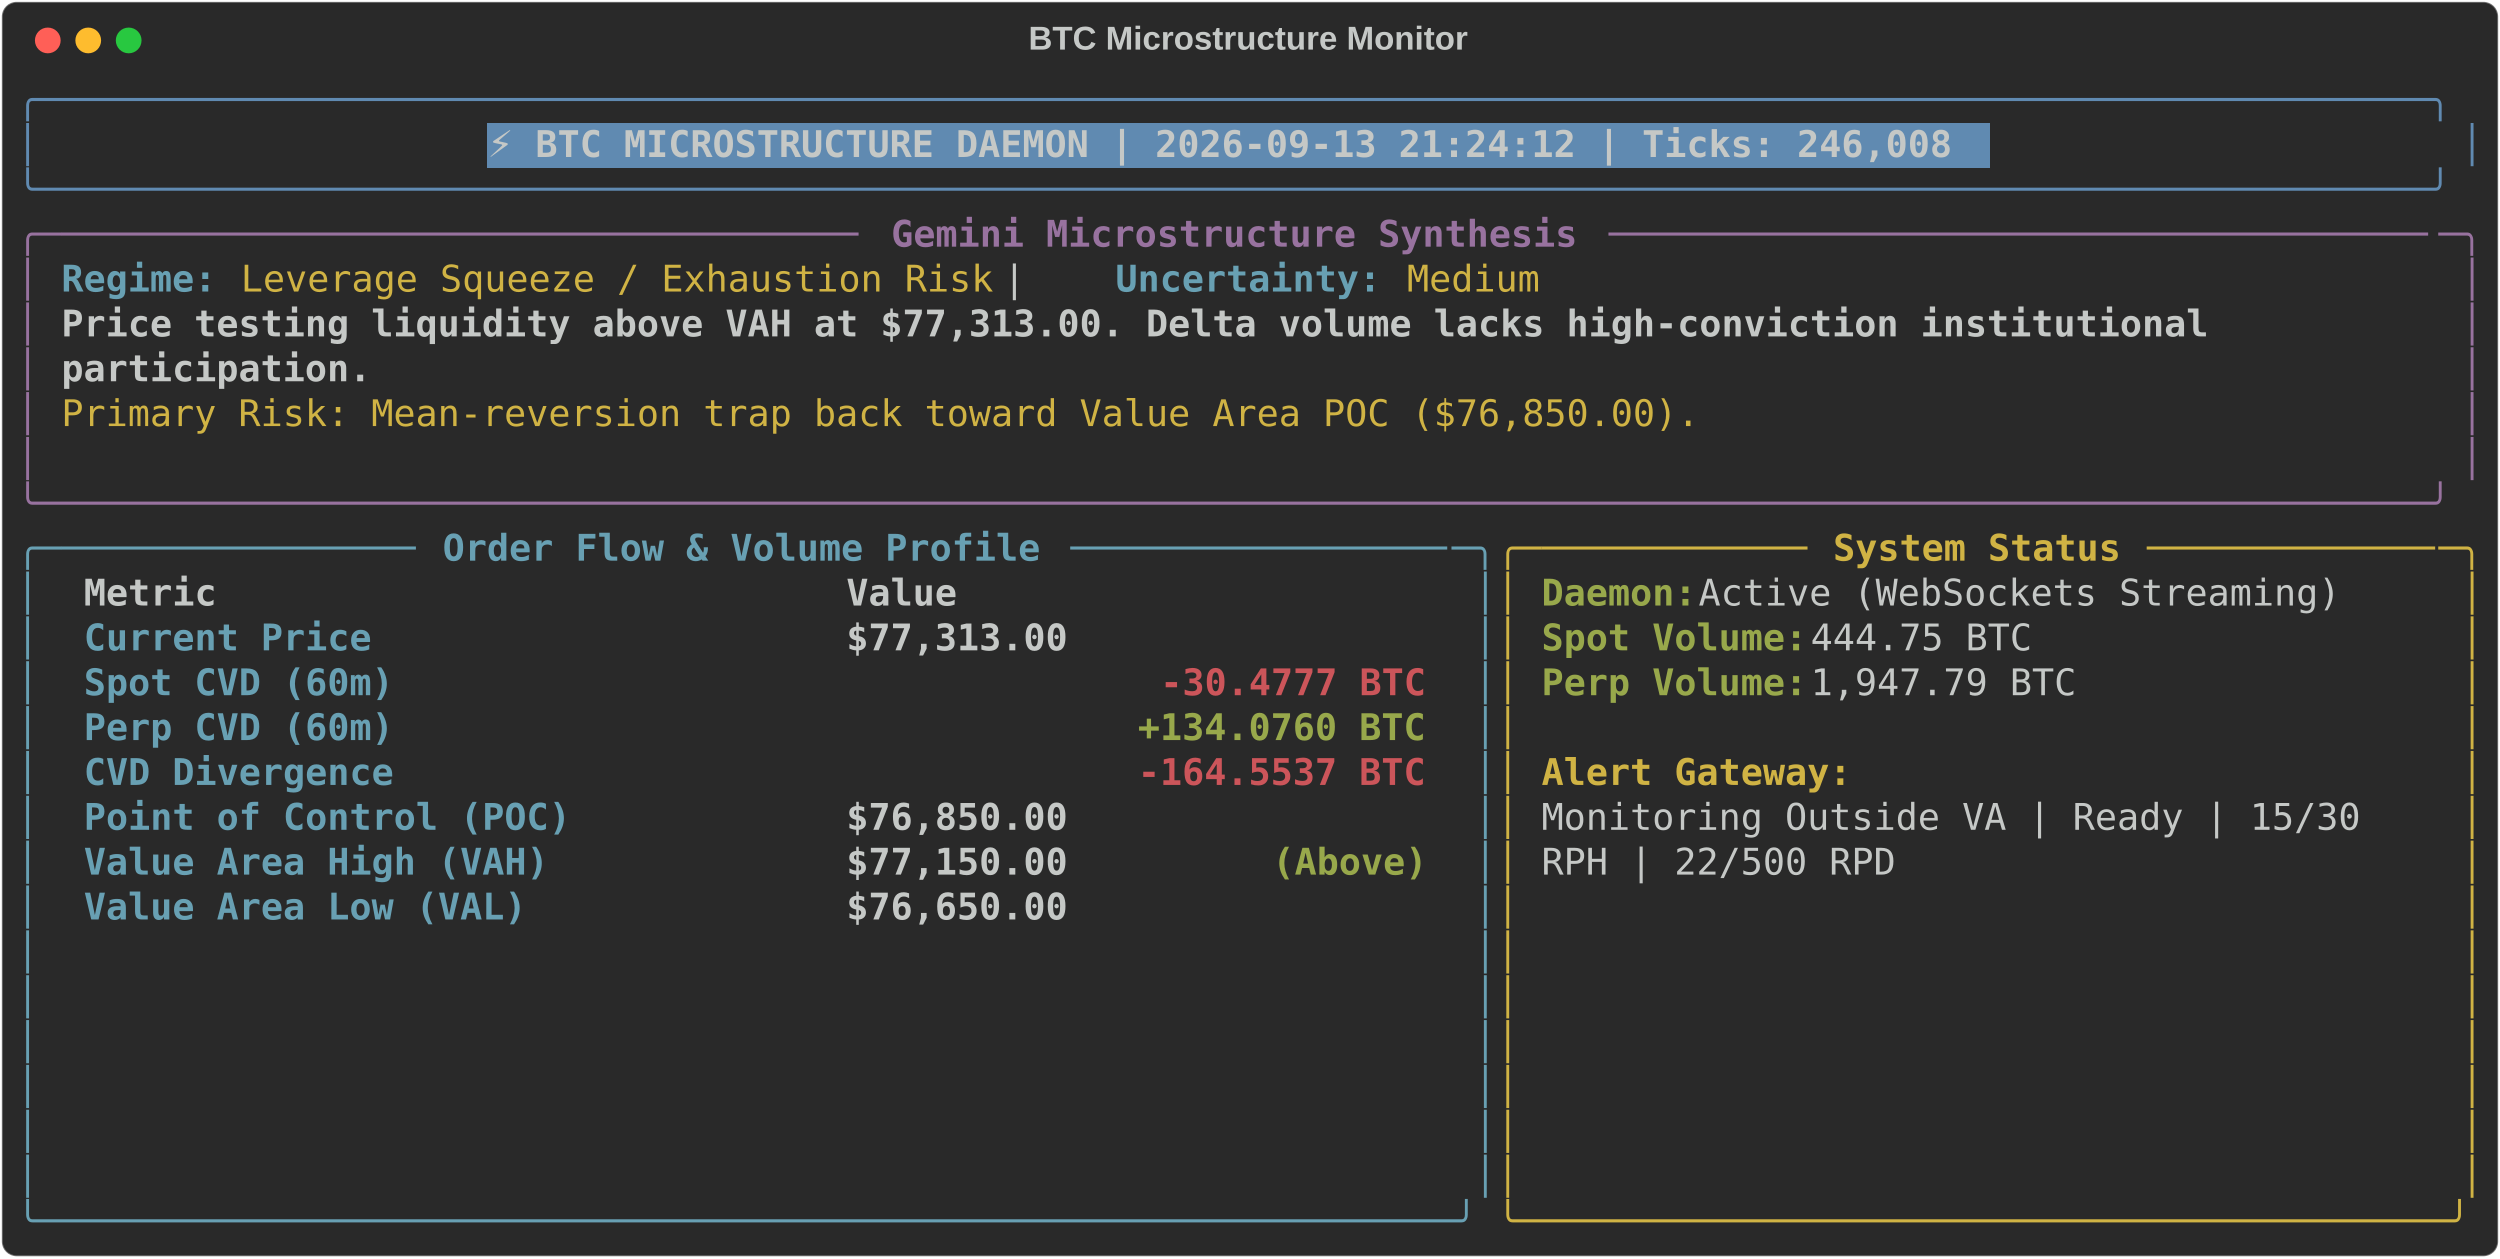
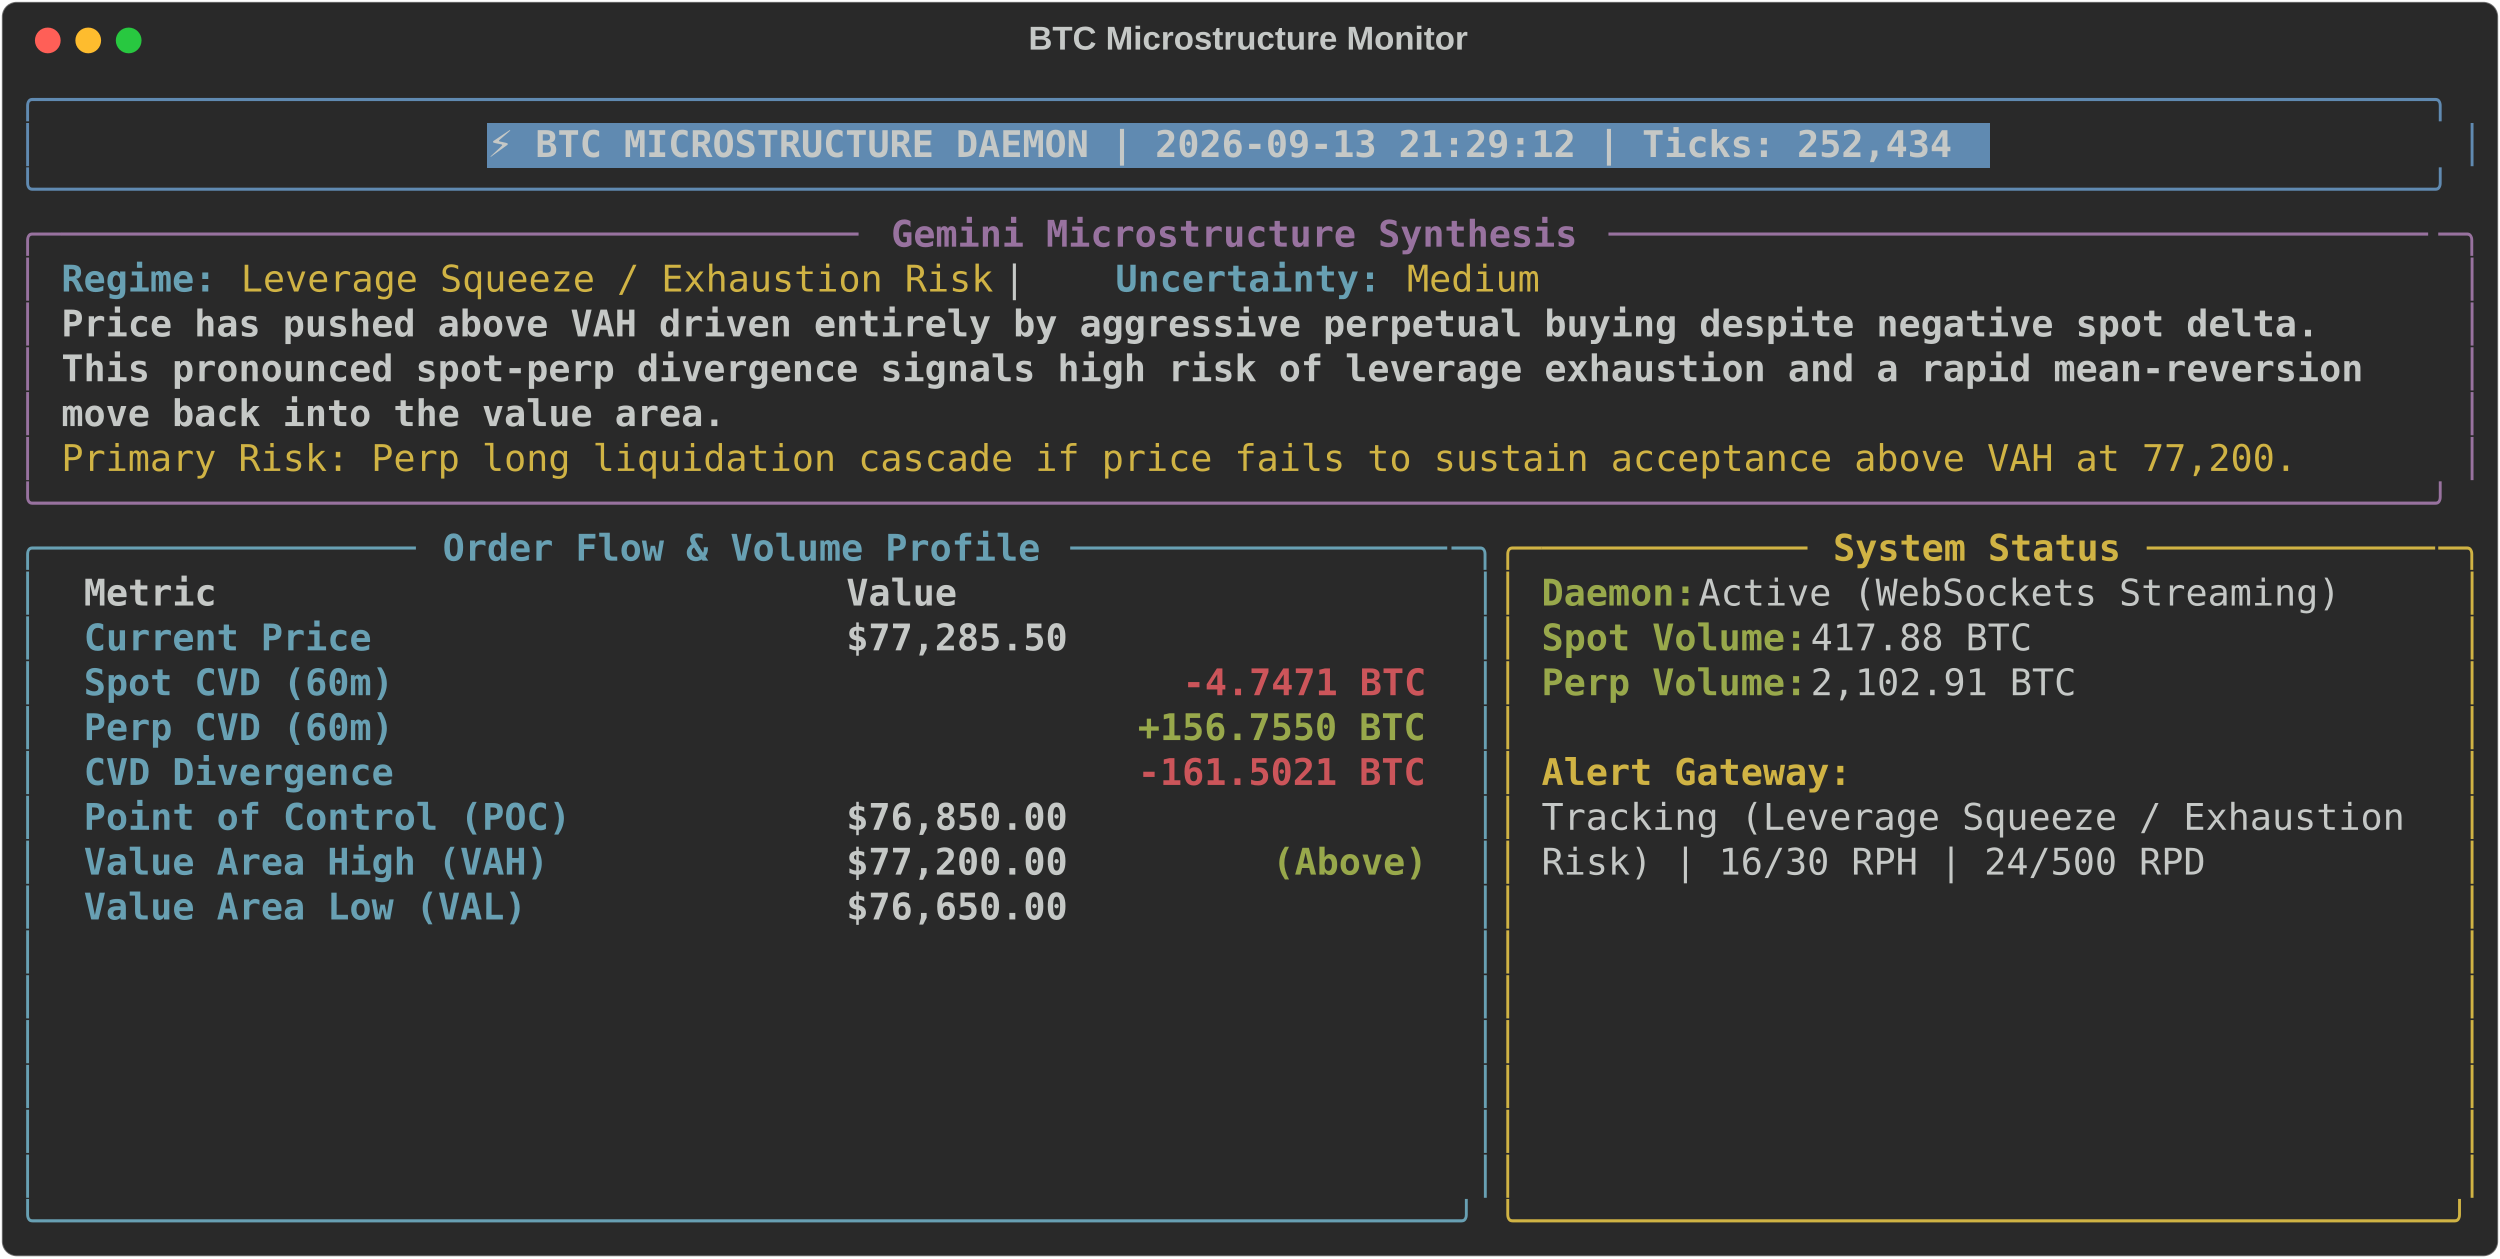
<svg xmlns="http://www.w3.org/2000/svg" class="rich-terminal" viewBox="0 0 1360 684.4">
  <style>

    @font-face {
        font-family: "Fira Code";
        src: local("FiraCode-Regular"),
                url("https://cdnjs.cloudflare.com/ajax/libs/firacode/6.2.0/woff2/FiraCode-Regular.woff2") format("woff2"),
                url("https://cdnjs.cloudflare.com/ajax/libs/firacode/6.2.0/woff/FiraCode-Regular.woff") format("woff");
        font-style: normal;
        font-weight: 400;
    }
    @font-face {
        font-family: "Fira Code";
        src: local("FiraCode-Bold"),
                url("https://cdnjs.cloudflare.com/ajax/libs/firacode/6.2.0/woff2/FiraCode-Bold.woff2") format("woff2"),
                url("https://cdnjs.cloudflare.com/ajax/libs/firacode/6.2.0/woff/FiraCode-Bold.woff") format("woff");
        font-style: bold;
        font-weight: 700;
    }

-     .terminal-3800341944-matrix {
+     .terminal-45538882-matrix {
        font-family: Fira Code, monospace;
        font-size: 20px;
        line-height: 24.4px;
        font-variant-east-asian: full-width;
    }

-     .terminal-3800341944-title {
+     .terminal-45538882-title {
        font-size: 18px;
        font-weight: bold;
        font-family: arial;
    }

-     .terminal-3800341944-r1 { fill: #608ab1 }
- .terminal-3800341944-r2 { fill: #c5c8c6 }
- .terminal-3800341944-r3 { fill: #c5c8c6;font-weight: bold }
- .terminal-3800341944-r4 { fill: #98729f }
- .terminal-3800341944-r5 { fill: #98729f;font-weight: bold }
- .terminal-3800341944-r6 { fill: #68a0b3;font-weight: bold }
- .terminal-3800341944-r7 { fill: #d0b344 }
- .terminal-3800341944-r8 { fill: #68a0b3 }
- .terminal-3800341944-r9 { fill: #d0b344;font-weight: bold }
- .terminal-3800341944-r10 { fill: #98a84b;font-weight: bold }
- .terminal-3800341944-r11 { fill: #cc555a;font-weight: bold }
+     .terminal-45538882-r1 { fill: #608ab1 }
+ .terminal-45538882-r2 { fill: #c5c8c6 }
+ .terminal-45538882-r3 { fill: #c5c8c6;font-weight: bold }
+ .terminal-45538882-r4 { fill: #98729f }
+ .terminal-45538882-r5 { fill: #98729f;font-weight: bold }
+ .terminal-45538882-r6 { fill: #68a0b3;font-weight: bold }
+ .terminal-45538882-r7 { fill: #d0b344 }
+ .terminal-45538882-r8 { fill: #68a0b3 }
+ .terminal-45538882-r9 { fill: #d0b344;font-weight: bold }
+ .terminal-45538882-r10 { fill: #98a84b;font-weight: bold }
+ .terminal-45538882-r11 { fill: #cc555a;font-weight: bold }
    </style>
  <defs>
-     <clipPath id="terminal-3800341944-clip-terminal">
+     <clipPath id="terminal-45538882-clip-terminal">
      <rect x="0" y="0" width="1341.0" height="633.4" />
    </clipPath>
-     <clipPath id="terminal-3800341944-line-0">
+     <clipPath id="terminal-45538882-line-0">
      <rect x="0" y="1.5" width="1342" height="24.65" />
    </clipPath>
-     <clipPath id="terminal-3800341944-line-1">
+     <clipPath id="terminal-45538882-line-1">
      <rect x="0" y="25.9" width="1342" height="24.65" />
    </clipPath>
-     <clipPath id="terminal-3800341944-line-2">
+     <clipPath id="terminal-45538882-line-2">
      <rect x="0" y="50.3" width="1342" height="24.65" />
    </clipPath>
-     <clipPath id="terminal-3800341944-line-3">
+     <clipPath id="terminal-45538882-line-3">
      <rect x="0" y="74.7" width="1342" height="24.65" />
    </clipPath>
-     <clipPath id="terminal-3800341944-line-4">
+     <clipPath id="terminal-45538882-line-4">
      <rect x="0" y="99.1" width="1342" height="24.65" />
    </clipPath>
-     <clipPath id="terminal-3800341944-line-5">
+     <clipPath id="terminal-45538882-line-5">
      <rect x="0" y="123.5" width="1342" height="24.65" />
    </clipPath>
-     <clipPath id="terminal-3800341944-line-6">
+     <clipPath id="terminal-45538882-line-6">
      <rect x="0" y="147.9" width="1342" height="24.65" />
    </clipPath>
-     <clipPath id="terminal-3800341944-line-7">
+     <clipPath id="terminal-45538882-line-7">
      <rect x="0" y="172.3" width="1342" height="24.65" />
    </clipPath>
-     <clipPath id="terminal-3800341944-line-8">
+     <clipPath id="terminal-45538882-line-8">
      <rect x="0" y="196.7" width="1342" height="24.65" />
    </clipPath>
-     <clipPath id="terminal-3800341944-line-9">
+     <clipPath id="terminal-45538882-line-9">
      <rect x="0" y="221.1" width="1342" height="24.65" />
    </clipPath>
-     <clipPath id="terminal-3800341944-line-10">
+     <clipPath id="terminal-45538882-line-10">
      <rect x="0" y="245.5" width="1342" height="24.65" />
    </clipPath>
-     <clipPath id="terminal-3800341944-line-11">
+     <clipPath id="terminal-45538882-line-11">
      <rect x="0" y="269.9" width="1342" height="24.65" />
    </clipPath>
-     <clipPath id="terminal-3800341944-line-12">
+     <clipPath id="terminal-45538882-line-12">
      <rect x="0" y="294.3" width="1342" height="24.65" />
    </clipPath>
-     <clipPath id="terminal-3800341944-line-13">
+     <clipPath id="terminal-45538882-line-13">
      <rect x="0" y="318.7" width="1342" height="24.65" />
    </clipPath>
-     <clipPath id="terminal-3800341944-line-14">
+     <clipPath id="terminal-45538882-line-14">
      <rect x="0" y="343.1" width="1342" height="24.65" />
    </clipPath>
-     <clipPath id="terminal-3800341944-line-15">
+     <clipPath id="terminal-45538882-line-15">
      <rect x="0" y="367.5" width="1342" height="24.65" />
    </clipPath>
-     <clipPath id="terminal-3800341944-line-16">
+     <clipPath id="terminal-45538882-line-16">
      <rect x="0" y="391.9" width="1342" height="24.65" />
    </clipPath>
-     <clipPath id="terminal-3800341944-line-17">
+     <clipPath id="terminal-45538882-line-17">
      <rect x="0" y="416.3" width="1342" height="24.65" />
    </clipPath>
-     <clipPath id="terminal-3800341944-line-18">
+     <clipPath id="terminal-45538882-line-18">
      <rect x="0" y="440.7" width="1342" height="24.65" />
    </clipPath>
-     <clipPath id="terminal-3800341944-line-19">
+     <clipPath id="terminal-45538882-line-19">
      <rect x="0" y="465.1" width="1342" height="24.65" />
    </clipPath>
-     <clipPath id="terminal-3800341944-line-20">
+     <clipPath id="terminal-45538882-line-20">
      <rect x="0" y="489.5" width="1342" height="24.65" />
    </clipPath>
-     <clipPath id="terminal-3800341944-line-21">
+     <clipPath id="terminal-45538882-line-21">
      <rect x="0" y="513.9" width="1342" height="24.65" />
    </clipPath>
-     <clipPath id="terminal-3800341944-line-22">
+     <clipPath id="terminal-45538882-line-22">
      <rect x="0" y="538.3" width="1342" height="24.65" />
    </clipPath>
-     <clipPath id="terminal-3800341944-line-23">
+     <clipPath id="terminal-45538882-line-23">
      <rect x="0" y="562.7" width="1342" height="24.65" />
    </clipPath>
-     <clipPath id="terminal-3800341944-line-24">
+     <clipPath id="terminal-45538882-line-24">
      <rect x="0" y="587.1" width="1342" height="24.65" />
    </clipPath>
  </defs>
  <rect fill="#292929" stroke="rgba(255,255,255,0.35)" stroke-width="1" x="1" y="1" width="1358" height="682.4" rx="8" />
-   <text class="terminal-3800341944-title" fill="#c5c8c6" text-anchor="middle" x="679" y="27">BTC Microstructure Monitor</text>
+   <text class="terminal-45538882-title" fill="#c5c8c6" text-anchor="middle" x="679" y="27">BTC Microstructure Monitor</text>
  <g transform="translate(26,22)">
    <circle cx="0" cy="0" r="7" fill="#ff5f57" />
    <circle cx="22" cy="0" r="7" fill="#febc2e" />
    <circle cx="44" cy="0" r="7" fill="#28c840" />
  </g>
-   <g transform="translate(9, 41)" clip-path="url(#terminal-3800341944-clip-terminal)">
+   <g transform="translate(9, 41)" clip-path="url(#terminal-45538882-clip-terminal)">
    <rect fill="#608ab1" x="256.2" y="25.9" width="817.4" height="24.65" shape-rendering="crispEdges" />
-     <g class="terminal-3800341944-matrix">
-       <text class="terminal-3800341944-r1" x="0" y="20" textLength="1342" clip-path="url(#terminal-3800341944-line-0)">╭────────────────────────────────────────────────────────────────────────────────────────────────────────────╮</text>
-       <text class="terminal-3800341944-r2" x="1342" y="20" textLength="12.2" clip-path="url(#terminal-3800341944-line-0)">
- </text>
-       <text class="terminal-3800341944-r1" x="0" y="44.4" textLength="12.2" clip-path="url(#terminal-3800341944-line-1)">│</text>
-       <text class="terminal-3800341944-r3" x="256.2" y="44.4" textLength="805.2" clip-path="url(#terminal-3800341944-line-1)">⚡ BTC MICROSTRUCTURE DAEMON | 2026-09-13 21:24:12 | Ticks: 246,008</text>
-       <text class="terminal-3800341944-r1" x="1329.8" y="44.4" textLength="12.2" clip-path="url(#terminal-3800341944-line-1)">│</text>
-       <text class="terminal-3800341944-r2" x="1342" y="44.4" textLength="12.2" clip-path="url(#terminal-3800341944-line-1)">
- </text>
-       <text class="terminal-3800341944-r1" x="0" y="68.8" textLength="1342" clip-path="url(#terminal-3800341944-line-2)">╰────────────────────────────────────────────────────────────────────────────────────────────────────────────╯</text>
-       <text class="terminal-3800341944-r2" x="1342" y="68.8" textLength="12.2" clip-path="url(#terminal-3800341944-line-2)">
- </text>
-       <text class="terminal-3800341944-r4" x="0" y="93.2" textLength="24.4" clip-path="url(#terminal-3800341944-line-3)">╭─</text>
-       <text class="terminal-3800341944-r4" x="24.4" y="93.2" textLength="439.2" clip-path="url(#terminal-3800341944-line-3)">────────────────────────────────────</text>
-       <text class="terminal-3800341944-r5" x="475.8" y="93.2" textLength="378.2" clip-path="url(#terminal-3800341944-line-3)">Gemini Microstructure Synthesis</text>
-       <text class="terminal-3800341944-r4" x="866.2" y="93.2" textLength="451.4" clip-path="url(#terminal-3800341944-line-3)">─────────────────────────────────────</text>
-       <text class="terminal-3800341944-r4" x="1317.6" y="93.2" textLength="24.4" clip-path="url(#terminal-3800341944-line-3)">─╮</text>
-       <text class="terminal-3800341944-r2" x="1342" y="93.2" textLength="12.2" clip-path="url(#terminal-3800341944-line-3)">
- </text>
-       <text class="terminal-3800341944-r4" x="0" y="117.6" textLength="12.2" clip-path="url(#terminal-3800341944-line-4)">│</text>
-       <text class="terminal-3800341944-r6" x="24.4" y="117.6" textLength="85.4" clip-path="url(#terminal-3800341944-line-4)">Regime:</text>
-       <text class="terminal-3800341944-r7" x="122" y="117.6" textLength="414.8" clip-path="url(#terminal-3800341944-line-4)">Leverage Squeeze / Exhaustion Risk</text>
-       <text class="terminal-3800341944-r2" x="536.8" y="117.6" textLength="61" clip-path="url(#terminal-3800341944-line-4)">  |  </text>
-       <text class="terminal-3800341944-r6" x="597.8" y="117.6" textLength="146.4" clip-path="url(#terminal-3800341944-line-4)">Uncertainty:</text>
-       <text class="terminal-3800341944-r7" x="756.4" y="117.6" textLength="73.2" clip-path="url(#terminal-3800341944-line-4)">Medium</text>
-       <text class="terminal-3800341944-r4" x="1329.8" y="117.6" textLength="12.2" clip-path="url(#terminal-3800341944-line-4)">│</text>
-       <text class="terminal-3800341944-r2" x="1342" y="117.6" textLength="12.2" clip-path="url(#terminal-3800341944-line-4)">
- </text>
-       <text class="terminal-3800341944-r4" x="0" y="142" textLength="12.2" clip-path="url(#terminal-3800341944-line-5)">│</text>
-       <text class="terminal-3800341944-r3" x="24.4" y="142" textLength="1195.6" clip-path="url(#terminal-3800341944-line-5)">Price testing liquidity above VAH at $77,313.00. Delta volume lacks high-conviction institutional </text>
-       <text class="terminal-3800341944-r4" x="1329.8" y="142" textLength="12.2" clip-path="url(#terminal-3800341944-line-5)">│</text>
-       <text class="terminal-3800341944-r2" x="1342" y="142" textLength="12.2" clip-path="url(#terminal-3800341944-line-5)">
- </text>
-       <text class="terminal-3800341944-r4" x="0" y="166.4" textLength="12.2" clip-path="url(#terminal-3800341944-line-6)">│</text>
-       <text class="terminal-3800341944-r3" x="24.4" y="166.4" textLength="170.8" clip-path="url(#terminal-3800341944-line-6)">participation.</text>
-       <text class="terminal-3800341944-r4" x="1329.8" y="166.4" textLength="12.2" clip-path="url(#terminal-3800341944-line-6)">│</text>
-       <text class="terminal-3800341944-r2" x="1342" y="166.4" textLength="12.2" clip-path="url(#terminal-3800341944-line-6)">
- </text>
-       <text class="terminal-3800341944-r4" x="0" y="190.8" textLength="12.2" clip-path="url(#terminal-3800341944-line-7)">│</text>
-       <text class="terminal-3800341944-r7" x="24.4" y="190.8" textLength="902.8" clip-path="url(#terminal-3800341944-line-7)">Primary Risk: Mean-reversion trap back toward Value Area POC ($76,850.00).</text>
-       <text class="terminal-3800341944-r4" x="1329.8" y="190.8" textLength="12.2" clip-path="url(#terminal-3800341944-line-7)">│</text>
-       <text class="terminal-3800341944-r2" x="1342" y="190.8" textLength="12.2" clip-path="url(#terminal-3800341944-line-7)">
- </text>
-       <text class="terminal-3800341944-r4" x="0" y="215.2" textLength="12.2" clip-path="url(#terminal-3800341944-line-8)">│</text>
-       <text class="terminal-3800341944-r4" x="1329.8" y="215.2" textLength="12.2" clip-path="url(#terminal-3800341944-line-8)">│</text>
-       <text class="terminal-3800341944-r2" x="1342" y="215.2" textLength="12.2" clip-path="url(#terminal-3800341944-line-8)">
- </text>
-       <text class="terminal-3800341944-r4" x="0" y="239.6" textLength="1342" clip-path="url(#terminal-3800341944-line-9)">╰────────────────────────────────────────────────────────────────────────────────────────────────────────────╯</text>
-       <text class="terminal-3800341944-r2" x="1342" y="239.6" textLength="12.2" clip-path="url(#terminal-3800341944-line-9)">
- </text>
-       <text class="terminal-3800341944-r8" x="0" y="264" textLength="24.4" clip-path="url(#terminal-3800341944-line-10)">╭─</text>
-       <text class="terminal-3800341944-r8" x="24.4" y="264" textLength="195.2" clip-path="url(#terminal-3800341944-line-10)">────────────────</text>
-       <text class="terminal-3800341944-r6" x="231.8" y="264" textLength="329.4" clip-path="url(#terminal-3800341944-line-10)">Order Flow &amp; Volume Profile</text>
-       <text class="terminal-3800341944-r8" x="573.4" y="264" textLength="207.4" clip-path="url(#terminal-3800341944-line-10)">─────────────────</text>
-       <text class="terminal-3800341944-r8" x="780.8" y="264" textLength="24.4" clip-path="url(#terminal-3800341944-line-10)">─╮</text>
-       <text class="terminal-3800341944-r7" x="805.2" y="264" textLength="24.4" clip-path="url(#terminal-3800341944-line-10)">╭─</text>
-       <text class="terminal-3800341944-r7" x="829.6" y="264" textLength="146.4" clip-path="url(#terminal-3800341944-line-10)">────────────</text>
-       <text class="terminal-3800341944-r9" x="988.2" y="264" textLength="158.6" clip-path="url(#terminal-3800341944-line-10)">System Status</text>
-       <text class="terminal-3800341944-r7" x="1159" y="264" textLength="158.6" clip-path="url(#terminal-3800341944-line-10)">─────────────</text>
-       <text class="terminal-3800341944-r7" x="1317.6" y="264" textLength="24.4" clip-path="url(#terminal-3800341944-line-10)">─╮</text>
-       <text class="terminal-3800341944-r2" x="1342" y="264" textLength="12.2" clip-path="url(#terminal-3800341944-line-10)">
- </text>
-       <text class="terminal-3800341944-r8" x="0" y="288.4" textLength="12.2" clip-path="url(#terminal-3800341944-line-11)">│</text>
-       <text class="terminal-3800341944-r3" x="36.6" y="288.4" textLength="390.4" clip-path="url(#terminal-3800341944-line-11)">Metric                          </text>
-       <text class="terminal-3800341944-r3" x="451.4" y="288.4" textLength="317.2" clip-path="url(#terminal-3800341944-line-11)">                     Value</text>
-       <text class="terminal-3800341944-r8" x="793" y="288.4" textLength="12.2" clip-path="url(#terminal-3800341944-line-11)">│</text>
-       <text class="terminal-3800341944-r7" x="805.2" y="288.4" textLength="12.2" clip-path="url(#terminal-3800341944-line-11)">│</text>
-       <text class="terminal-3800341944-r10" x="829.6" y="288.4" textLength="85.4" clip-path="url(#terminal-3800341944-line-11)">Daemon:</text>
-       <text class="terminal-3800341944-r2" x="915" y="288.4" textLength="366" clip-path="url(#terminal-3800341944-line-11)"> Active (WebSockets Streaming)</text>
-       <text class="terminal-3800341944-r7" x="1329.8" y="288.4" textLength="12.2" clip-path="url(#terminal-3800341944-line-11)">│</text>
-       <text class="terminal-3800341944-r2" x="1342" y="288.4" textLength="12.2" clip-path="url(#terminal-3800341944-line-11)">
- </text>
-       <text class="terminal-3800341944-r8" x="0" y="312.8" textLength="12.2" clip-path="url(#terminal-3800341944-line-12)">│</text>
-       <text class="terminal-3800341944-r6" x="36.6" y="312.8" textLength="390.4" clip-path="url(#terminal-3800341944-line-12)">Current Price                   </text>
-       <text class="terminal-3800341944-r3" x="451.4" y="312.8" textLength="317.2" clip-path="url(#terminal-3800341944-line-12)">                $77,313.00</text>
-       <text class="terminal-3800341944-r8" x="793" y="312.8" textLength="12.2" clip-path="url(#terminal-3800341944-line-12)">│</text>
-       <text class="terminal-3800341944-r7" x="805.2" y="312.8" textLength="12.2" clip-path="url(#terminal-3800341944-line-12)">│</text>
-       <text class="terminal-3800341944-r10" x="829.6" y="312.8" textLength="146.4" clip-path="url(#terminal-3800341944-line-12)">Spot Volume:</text>
-       <text class="terminal-3800341944-r2" x="976" y="312.8" textLength="134.2" clip-path="url(#terminal-3800341944-line-12)"> 444.75 BTC</text>
-       <text class="terminal-3800341944-r7" x="1329.8" y="312.8" textLength="12.2" clip-path="url(#terminal-3800341944-line-12)">│</text>
-       <text class="terminal-3800341944-r2" x="1342" y="312.8" textLength="12.2" clip-path="url(#terminal-3800341944-line-12)">
- </text>
-       <text class="terminal-3800341944-r8" x="0" y="337.2" textLength="12.2" clip-path="url(#terminal-3800341944-line-13)">│</text>
-       <text class="terminal-3800341944-r6" x="36.6" y="337.2" textLength="390.4" clip-path="url(#terminal-3800341944-line-13)">Spot CVD (60m)                  </text>
-       <text class="terminal-3800341944-r11" x="622.2" y="337.2" textLength="146.4" clip-path="url(#terminal-3800341944-line-13)">-30.4777 BTC</text>
-       <text class="terminal-3800341944-r8" x="793" y="337.2" textLength="12.2" clip-path="url(#terminal-3800341944-line-13)">│</text>
-       <text class="terminal-3800341944-r7" x="805.2" y="337.2" textLength="12.2" clip-path="url(#terminal-3800341944-line-13)">│</text>
-       <text class="terminal-3800341944-r10" x="829.6" y="337.2" textLength="146.4" clip-path="url(#terminal-3800341944-line-13)">Perp Volume:</text>
-       <text class="terminal-3800341944-r2" x="976" y="337.2" textLength="158.6" clip-path="url(#terminal-3800341944-line-13)"> 1,947.79 BTC</text>
-       <text class="terminal-3800341944-r7" x="1329.8" y="337.2" textLength="12.2" clip-path="url(#terminal-3800341944-line-13)">│</text>
-       <text class="terminal-3800341944-r2" x="1342" y="337.2" textLength="12.2" clip-path="url(#terminal-3800341944-line-13)">
- </text>
-       <text class="terminal-3800341944-r8" x="0" y="361.6" textLength="12.2" clip-path="url(#terminal-3800341944-line-14)">│</text>
-       <text class="terminal-3800341944-r6" x="36.6" y="361.6" textLength="390.4" clip-path="url(#terminal-3800341944-line-14)">Perp CVD (60m)                  </text>
-       <text class="terminal-3800341944-r10" x="610" y="361.6" textLength="158.6" clip-path="url(#terminal-3800341944-line-14)">+134.0760 BTC</text>
-       <text class="terminal-3800341944-r8" x="793" y="361.6" textLength="12.2" clip-path="url(#terminal-3800341944-line-14)">│</text>
-       <text class="terminal-3800341944-r7" x="805.2" y="361.6" textLength="12.2" clip-path="url(#terminal-3800341944-line-14)">│</text>
-       <text class="terminal-3800341944-r7" x="1329.8" y="361.6" textLength="12.2" clip-path="url(#terminal-3800341944-line-14)">│</text>
-       <text class="terminal-3800341944-r2" x="1342" y="361.6" textLength="12.2" clip-path="url(#terminal-3800341944-line-14)">
- </text>
-       <text class="terminal-3800341944-r8" x="0" y="386" textLength="12.2" clip-path="url(#terminal-3800341944-line-15)">│</text>
-       <text class="terminal-3800341944-r6" x="36.6" y="386" textLength="390.4" clip-path="url(#terminal-3800341944-line-15)">CVD Divergence                  </text>
-       <text class="terminal-3800341944-r11" x="610" y="386" textLength="158.6" clip-path="url(#terminal-3800341944-line-15)">-164.5537 BTC</text>
-       <text class="terminal-3800341944-r8" x="793" y="386" textLength="12.2" clip-path="url(#terminal-3800341944-line-15)">│</text>
-       <text class="terminal-3800341944-r7" x="805.2" y="386" textLength="12.2" clip-path="url(#terminal-3800341944-line-15)">│</text>
-       <text class="terminal-3800341944-r9" x="829.6" y="386" textLength="170.8" clip-path="url(#terminal-3800341944-line-15)">Alert Gateway:</text>
-       <text class="terminal-3800341944-r7" x="1329.8" y="386" textLength="12.2" clip-path="url(#terminal-3800341944-line-15)">│</text>
-       <text class="terminal-3800341944-r2" x="1342" y="386" textLength="12.2" clip-path="url(#terminal-3800341944-line-15)">
- </text>
-       <text class="terminal-3800341944-r8" x="0" y="410.4" textLength="12.2" clip-path="url(#terminal-3800341944-line-16)">│</text>
-       <text class="terminal-3800341944-r6" x="36.6" y="410.4" textLength="390.4" clip-path="url(#terminal-3800341944-line-16)">Point of Control (POC)          </text>
-       <text class="terminal-3800341944-r3" x="451.4" y="410.4" textLength="317.2" clip-path="url(#terminal-3800341944-line-16)">                $76,850.00</text>
-       <text class="terminal-3800341944-r8" x="793" y="410.4" textLength="12.2" clip-path="url(#terminal-3800341944-line-16)">│</text>
-       <text class="terminal-3800341944-r7" x="805.2" y="410.4" textLength="12.2" clip-path="url(#terminal-3800341944-line-16)">│</text>
-       <text class="terminal-3800341944-r2" x="829.6" y="410.4" textLength="463.6" clip-path="url(#terminal-3800341944-line-16)">Monitoring Outside VA | Ready | 15/30 </text>
-       <text class="terminal-3800341944-r7" x="1329.8" y="410.4" textLength="12.2" clip-path="url(#terminal-3800341944-line-16)">│</text>
-       <text class="terminal-3800341944-r2" x="1342" y="410.4" textLength="12.2" clip-path="url(#terminal-3800341944-line-16)">
- </text>
-       <text class="terminal-3800341944-r8" x="0" y="434.8" textLength="12.2" clip-path="url(#terminal-3800341944-line-17)">│</text>
-       <text class="terminal-3800341944-r6" x="36.6" y="434.8" textLength="390.4" clip-path="url(#terminal-3800341944-line-17)">Value Area High (VAH)           </text>
-       <text class="terminal-3800341944-r3" x="451.4" y="434.8" textLength="231.8" clip-path="url(#terminal-3800341944-line-17)">        $77,150.00 </text>
-       <text class="terminal-3800341944-r10" x="683.2" y="434.8" textLength="85.4" clip-path="url(#terminal-3800341944-line-17)">(Above)</text>
-       <text class="terminal-3800341944-r8" x="793" y="434.8" textLength="12.2" clip-path="url(#terminal-3800341944-line-17)">│</text>
-       <text class="terminal-3800341944-r7" x="805.2" y="434.8" textLength="12.2" clip-path="url(#terminal-3800341944-line-17)">│</text>
-       <text class="terminal-3800341944-r2" x="829.6" y="434.8" textLength="195.2" clip-path="url(#terminal-3800341944-line-17)">RPH | 22/500 RPD</text>
-       <text class="terminal-3800341944-r7" x="1329.8" y="434.8" textLength="12.2" clip-path="url(#terminal-3800341944-line-17)">│</text>
-       <text class="terminal-3800341944-r2" x="1342" y="434.8" textLength="12.2" clip-path="url(#terminal-3800341944-line-17)">
- </text>
-       <text class="terminal-3800341944-r8" x="0" y="459.2" textLength="12.2" clip-path="url(#terminal-3800341944-line-18)">│</text>
-       <text class="terminal-3800341944-r6" x="36.6" y="459.2" textLength="390.4" clip-path="url(#terminal-3800341944-line-18)">Value Area Low (VAL)            </text>
-       <text class="terminal-3800341944-r3" x="451.4" y="459.2" textLength="317.2" clip-path="url(#terminal-3800341944-line-18)">                $76,650.00</text>
-       <text class="terminal-3800341944-r8" x="793" y="459.2" textLength="12.2" clip-path="url(#terminal-3800341944-line-18)">│</text>
-       <text class="terminal-3800341944-r7" x="805.2" y="459.2" textLength="12.2" clip-path="url(#terminal-3800341944-line-18)">│</text>
-       <text class="terminal-3800341944-r7" x="1329.8" y="459.2" textLength="12.2" clip-path="url(#terminal-3800341944-line-18)">│</text>
-       <text class="terminal-3800341944-r2" x="1342" y="459.2" textLength="12.2" clip-path="url(#terminal-3800341944-line-18)">
- </text>
-       <text class="terminal-3800341944-r8" x="0" y="483.6" textLength="12.2" clip-path="url(#terminal-3800341944-line-19)">│</text>
-       <text class="terminal-3800341944-r8" x="793" y="483.6" textLength="12.2" clip-path="url(#terminal-3800341944-line-19)">│</text>
-       <text class="terminal-3800341944-r7" x="805.2" y="483.6" textLength="12.2" clip-path="url(#terminal-3800341944-line-19)">│</text>
-       <text class="terminal-3800341944-r7" x="1329.8" y="483.6" textLength="12.2" clip-path="url(#terminal-3800341944-line-19)">│</text>
-       <text class="terminal-3800341944-r2" x="1342" y="483.6" textLength="12.2" clip-path="url(#terminal-3800341944-line-19)">
- </text>
-       <text class="terminal-3800341944-r8" x="0" y="508" textLength="12.2" clip-path="url(#terminal-3800341944-line-20)">│</text>
-       <text class="terminal-3800341944-r8" x="793" y="508" textLength="12.2" clip-path="url(#terminal-3800341944-line-20)">│</text>
-       <text class="terminal-3800341944-r7" x="805.2" y="508" textLength="12.2" clip-path="url(#terminal-3800341944-line-20)">│</text>
-       <text class="terminal-3800341944-r7" x="1329.8" y="508" textLength="12.2" clip-path="url(#terminal-3800341944-line-20)">│</text>
-       <text class="terminal-3800341944-r2" x="1342" y="508" textLength="12.2" clip-path="url(#terminal-3800341944-line-20)">
- </text>
-       <text class="terminal-3800341944-r8" x="0" y="532.4" textLength="12.2" clip-path="url(#terminal-3800341944-line-21)">│</text>
-       <text class="terminal-3800341944-r8" x="793" y="532.4" textLength="12.2" clip-path="url(#terminal-3800341944-line-21)">│</text>
-       <text class="terminal-3800341944-r7" x="805.2" y="532.4" textLength="12.2" clip-path="url(#terminal-3800341944-line-21)">│</text>
-       <text class="terminal-3800341944-r7" x="1329.8" y="532.4" textLength="12.2" clip-path="url(#terminal-3800341944-line-21)">│</text>
-       <text class="terminal-3800341944-r2" x="1342" y="532.4" textLength="12.2" clip-path="url(#terminal-3800341944-line-21)">
- </text>
-       <text class="terminal-3800341944-r8" x="0" y="556.8" textLength="12.2" clip-path="url(#terminal-3800341944-line-22)">│</text>
-       <text class="terminal-3800341944-r8" x="793" y="556.8" textLength="12.2" clip-path="url(#terminal-3800341944-line-22)">│</text>
-       <text class="terminal-3800341944-r7" x="805.2" y="556.8" textLength="12.2" clip-path="url(#terminal-3800341944-line-22)">│</text>
-       <text class="terminal-3800341944-r7" x="1329.8" y="556.8" textLength="12.2" clip-path="url(#terminal-3800341944-line-22)">│</text>
-       <text class="terminal-3800341944-r2" x="1342" y="556.8" textLength="12.2" clip-path="url(#terminal-3800341944-line-22)">
- </text>
-       <text class="terminal-3800341944-r8" x="0" y="581.2" textLength="12.2" clip-path="url(#terminal-3800341944-line-23)">│</text>
-       <text class="terminal-3800341944-r8" x="793" y="581.2" textLength="12.2" clip-path="url(#terminal-3800341944-line-23)">│</text>
-       <text class="terminal-3800341944-r7" x="805.2" y="581.2" textLength="12.2" clip-path="url(#terminal-3800341944-line-23)">│</text>
-       <text class="terminal-3800341944-r7" x="1329.8" y="581.2" textLength="12.2" clip-path="url(#terminal-3800341944-line-23)">│</text>
-       <text class="terminal-3800341944-r2" x="1342" y="581.2" textLength="12.2" clip-path="url(#terminal-3800341944-line-23)">
- </text>
-       <text class="terminal-3800341944-r8" x="0" y="605.6" textLength="12.2" clip-path="url(#terminal-3800341944-line-24)">│</text>
-       <text class="terminal-3800341944-r8" x="793" y="605.6" textLength="12.2" clip-path="url(#terminal-3800341944-line-24)">│</text>
-       <text class="terminal-3800341944-r7" x="805.2" y="605.6" textLength="12.2" clip-path="url(#terminal-3800341944-line-24)">│</text>
-       <text class="terminal-3800341944-r7" x="1329.8" y="605.6" textLength="12.2" clip-path="url(#terminal-3800341944-line-24)">│</text>
-       <text class="terminal-3800341944-r2" x="1342" y="605.6" textLength="12.2" clip-path="url(#terminal-3800341944-line-24)">
- </text>
-       <text class="terminal-3800341944-r8" x="0" y="630" textLength="805.2" clip-path="url(#terminal-3800341944-line-25)">╰────────────────────────────────────────────────────────────────╯</text>
-       <text class="terminal-3800341944-r7" x="805.2" y="630" textLength="536.8" clip-path="url(#terminal-3800341944-line-25)">╰──────────────────────────────────────────╯</text>
-       <text class="terminal-3800341944-r2" x="1342" y="630" textLength="12.2" clip-path="url(#terminal-3800341944-line-25)">
+     <g class="terminal-45538882-matrix">
+       <text class="terminal-45538882-r1" x="0" y="20" textLength="1342" clip-path="url(#terminal-45538882-line-0)">╭────────────────────────────────────────────────────────────────────────────────────────────────────────────╮</text>
+       <text class="terminal-45538882-r2" x="1342" y="20" textLength="12.2" clip-path="url(#terminal-45538882-line-0)">
+ </text>
+       <text class="terminal-45538882-r1" x="0" y="44.4" textLength="12.2" clip-path="url(#terminal-45538882-line-1)">│</text>
+       <text class="terminal-45538882-r3" x="256.2" y="44.4" textLength="805.2" clip-path="url(#terminal-45538882-line-1)">⚡ BTC MICROSTRUCTURE DAEMON | 2026-09-13 21:29:12 | Ticks: 252,434</text>
+       <text class="terminal-45538882-r1" x="1329.8" y="44.4" textLength="12.2" clip-path="url(#terminal-45538882-line-1)">│</text>
+       <text class="terminal-45538882-r2" x="1342" y="44.4" textLength="12.2" clip-path="url(#terminal-45538882-line-1)">
+ </text>
+       <text class="terminal-45538882-r1" x="0" y="68.8" textLength="1342" clip-path="url(#terminal-45538882-line-2)">╰────────────────────────────────────────────────────────────────────────────────────────────────────────────╯</text>
+       <text class="terminal-45538882-r2" x="1342" y="68.8" textLength="12.2" clip-path="url(#terminal-45538882-line-2)">
+ </text>
+       <text class="terminal-45538882-r4" x="0" y="93.2" textLength="24.4" clip-path="url(#terminal-45538882-line-3)">╭─</text>
+       <text class="terminal-45538882-r4" x="24.4" y="93.2" textLength="439.2" clip-path="url(#terminal-45538882-line-3)">────────────────────────────────────</text>
+       <text class="terminal-45538882-r5" x="475.8" y="93.2" textLength="378.2" clip-path="url(#terminal-45538882-line-3)">Gemini Microstructure Synthesis</text>
+       <text class="terminal-45538882-r4" x="866.2" y="93.2" textLength="451.4" clip-path="url(#terminal-45538882-line-3)">─────────────────────────────────────</text>
+       <text class="terminal-45538882-r4" x="1317.6" y="93.2" textLength="24.4" clip-path="url(#terminal-45538882-line-3)">─╮</text>
+       <text class="terminal-45538882-r2" x="1342" y="93.2" textLength="12.2" clip-path="url(#terminal-45538882-line-3)">
+ </text>
+       <text class="terminal-45538882-r4" x="0" y="117.6" textLength="12.2" clip-path="url(#terminal-45538882-line-4)">│</text>
+       <text class="terminal-45538882-r6" x="24.4" y="117.6" textLength="85.4" clip-path="url(#terminal-45538882-line-4)">Regime:</text>
+       <text class="terminal-45538882-r7" x="122" y="117.6" textLength="414.8" clip-path="url(#terminal-45538882-line-4)">Leverage Squeeze / Exhaustion Risk</text>
+       <text class="terminal-45538882-r2" x="536.8" y="117.6" textLength="61" clip-path="url(#terminal-45538882-line-4)">  |  </text>
+       <text class="terminal-45538882-r6" x="597.8" y="117.6" textLength="146.4" clip-path="url(#terminal-45538882-line-4)">Uncertainty:</text>
+       <text class="terminal-45538882-r7" x="756.4" y="117.6" textLength="73.2" clip-path="url(#terminal-45538882-line-4)">Medium</text>
+       <text class="terminal-45538882-r4" x="1329.8" y="117.6" textLength="12.2" clip-path="url(#terminal-45538882-line-4)">│</text>
+       <text class="terminal-45538882-r2" x="1342" y="117.6" textLength="12.2" clip-path="url(#terminal-45538882-line-4)">
+ </text>
+       <text class="terminal-45538882-r4" x="0" y="142" textLength="12.2" clip-path="url(#terminal-45538882-line-5)">│</text>
+       <text class="terminal-45538882-r3" x="24.4" y="142" textLength="1256.6" clip-path="url(#terminal-45538882-line-5)">Price has pushed above VAH driven entirely by aggressive perpetual buying despite negative spot delta. </text>
+       <text class="terminal-45538882-r4" x="1329.8" y="142" textLength="12.2" clip-path="url(#terminal-45538882-line-5)">│</text>
+       <text class="terminal-45538882-r2" x="1342" y="142" textLength="12.2" clip-path="url(#terminal-45538882-line-5)">
+ </text>
+       <text class="terminal-45538882-r4" x="0" y="166.4" textLength="12.2" clip-path="url(#terminal-45538882-line-6)">│</text>
+       <text class="terminal-45538882-r3" x="24.4" y="166.4" textLength="1281" clip-path="url(#terminal-45538882-line-6)">This pronounced spot-perp divergence signals high risk of leverage exhaustion and a rapid mean-reversion </text>
+       <text class="terminal-45538882-r4" x="1329.8" y="166.4" textLength="12.2" clip-path="url(#terminal-45538882-line-6)">│</text>
+       <text class="terminal-45538882-r2" x="1342" y="166.4" textLength="12.2" clip-path="url(#terminal-45538882-line-6)">
+ </text>
+       <text class="terminal-45538882-r4" x="0" y="190.8" textLength="12.2" clip-path="url(#terminal-45538882-line-7)">│</text>
+       <text class="terminal-45538882-r3" x="24.4" y="190.8" textLength="366" clip-path="url(#terminal-45538882-line-7)">move back into the value area.</text>
+       <text class="terminal-45538882-r4" x="1329.8" y="190.8" textLength="12.2" clip-path="url(#terminal-45538882-line-7)">│</text>
+       <text class="terminal-45538882-r2" x="1342" y="190.8" textLength="12.2" clip-path="url(#terminal-45538882-line-7)">
+ </text>
+       <text class="terminal-45538882-r4" x="0" y="215.2" textLength="12.2" clip-path="url(#terminal-45538882-line-8)">│</text>
+       <text class="terminal-45538882-r7" x="24.4" y="215.2" textLength="1232.2" clip-path="url(#terminal-45538882-line-8)">Primary Risk: Perp long liquidation cascade if price fails to sustain acceptance above VAH at 77,200.</text>
+       <text class="terminal-45538882-r4" x="1329.8" y="215.2" textLength="12.2" clip-path="url(#terminal-45538882-line-8)">│</text>
+       <text class="terminal-45538882-r2" x="1342" y="215.2" textLength="12.2" clip-path="url(#terminal-45538882-line-8)">
+ </text>
+       <text class="terminal-45538882-r4" x="0" y="239.6" textLength="1342" clip-path="url(#terminal-45538882-line-9)">╰────────────────────────────────────────────────────────────────────────────────────────────────────────────╯</text>
+       <text class="terminal-45538882-r2" x="1342" y="239.6" textLength="12.2" clip-path="url(#terminal-45538882-line-9)">
+ </text>
+       <text class="terminal-45538882-r8" x="0" y="264" textLength="24.4" clip-path="url(#terminal-45538882-line-10)">╭─</text>
+       <text class="terminal-45538882-r8" x="24.4" y="264" textLength="195.2" clip-path="url(#terminal-45538882-line-10)">────────────────</text>
+       <text class="terminal-45538882-r6" x="231.8" y="264" textLength="329.4" clip-path="url(#terminal-45538882-line-10)">Order Flow &amp; Volume Profile</text>
+       <text class="terminal-45538882-r8" x="573.4" y="264" textLength="207.4" clip-path="url(#terminal-45538882-line-10)">─────────────────</text>
+       <text class="terminal-45538882-r8" x="780.8" y="264" textLength="24.4" clip-path="url(#terminal-45538882-line-10)">─╮</text>
+       <text class="terminal-45538882-r7" x="805.2" y="264" textLength="24.4" clip-path="url(#terminal-45538882-line-10)">╭─</text>
+       <text class="terminal-45538882-r7" x="829.6" y="264" textLength="146.4" clip-path="url(#terminal-45538882-line-10)">────────────</text>
+       <text class="terminal-45538882-r9" x="988.2" y="264" textLength="158.6" clip-path="url(#terminal-45538882-line-10)">System Status</text>
+       <text class="terminal-45538882-r7" x="1159" y="264" textLength="158.6" clip-path="url(#terminal-45538882-line-10)">─────────────</text>
+       <text class="terminal-45538882-r7" x="1317.6" y="264" textLength="24.4" clip-path="url(#terminal-45538882-line-10)">─╮</text>
+       <text class="terminal-45538882-r2" x="1342" y="264" textLength="12.2" clip-path="url(#terminal-45538882-line-10)">
+ </text>
+       <text class="terminal-45538882-r8" x="0" y="288.4" textLength="12.2" clip-path="url(#terminal-45538882-line-11)">│</text>
+       <text class="terminal-45538882-r3" x="36.6" y="288.4" textLength="390.4" clip-path="url(#terminal-45538882-line-11)">Metric                          </text>
+       <text class="terminal-45538882-r3" x="451.4" y="288.4" textLength="317.2" clip-path="url(#terminal-45538882-line-11)">                     Value</text>
+       <text class="terminal-45538882-r8" x="793" y="288.4" textLength="12.2" clip-path="url(#terminal-45538882-line-11)">│</text>
+       <text class="terminal-45538882-r7" x="805.2" y="288.4" textLength="12.2" clip-path="url(#terminal-45538882-line-11)">│</text>
+       <text class="terminal-45538882-r10" x="829.6" y="288.4" textLength="85.4" clip-path="url(#terminal-45538882-line-11)">Daemon:</text>
+       <text class="terminal-45538882-r2" x="915" y="288.4" textLength="366" clip-path="url(#terminal-45538882-line-11)"> Active (WebSockets Streaming)</text>
+       <text class="terminal-45538882-r7" x="1329.8" y="288.4" textLength="12.2" clip-path="url(#terminal-45538882-line-11)">│</text>
+       <text class="terminal-45538882-r2" x="1342" y="288.4" textLength="12.2" clip-path="url(#terminal-45538882-line-11)">
+ </text>
+       <text class="terminal-45538882-r8" x="0" y="312.8" textLength="12.2" clip-path="url(#terminal-45538882-line-12)">│</text>
+       <text class="terminal-45538882-r6" x="36.6" y="312.8" textLength="390.4" clip-path="url(#terminal-45538882-line-12)">Current Price                   </text>
+       <text class="terminal-45538882-r3" x="451.4" y="312.8" textLength="317.2" clip-path="url(#terminal-45538882-line-12)">                $77,285.50</text>
+       <text class="terminal-45538882-r8" x="793" y="312.8" textLength="12.2" clip-path="url(#terminal-45538882-line-12)">│</text>
+       <text class="terminal-45538882-r7" x="805.2" y="312.8" textLength="12.2" clip-path="url(#terminal-45538882-line-12)">│</text>
+       <text class="terminal-45538882-r10" x="829.6" y="312.8" textLength="146.4" clip-path="url(#terminal-45538882-line-12)">Spot Volume:</text>
+       <text class="terminal-45538882-r2" x="976" y="312.8" textLength="134.2" clip-path="url(#terminal-45538882-line-12)"> 417.88 BTC</text>
+       <text class="terminal-45538882-r7" x="1329.8" y="312.8" textLength="12.2" clip-path="url(#terminal-45538882-line-12)">│</text>
+       <text class="terminal-45538882-r2" x="1342" y="312.8" textLength="12.2" clip-path="url(#terminal-45538882-line-12)">
+ </text>
+       <text class="terminal-45538882-r8" x="0" y="337.2" textLength="12.2" clip-path="url(#terminal-45538882-line-13)">│</text>
+       <text class="terminal-45538882-r6" x="36.6" y="337.2" textLength="390.4" clip-path="url(#terminal-45538882-line-13)">Spot CVD (60m)                  </text>
+       <text class="terminal-45538882-r11" x="634.4" y="337.2" textLength="134.2" clip-path="url(#terminal-45538882-line-13)">-4.7471 BTC</text>
+       <text class="terminal-45538882-r8" x="793" y="337.2" textLength="12.2" clip-path="url(#terminal-45538882-line-13)">│</text>
+       <text class="terminal-45538882-r7" x="805.2" y="337.2" textLength="12.2" clip-path="url(#terminal-45538882-line-13)">│</text>
+       <text class="terminal-45538882-r10" x="829.6" y="337.2" textLength="146.4" clip-path="url(#terminal-45538882-line-13)">Perp Volume:</text>
+       <text class="terminal-45538882-r2" x="976" y="337.2" textLength="158.6" clip-path="url(#terminal-45538882-line-13)"> 2,102.91 BTC</text>
+       <text class="terminal-45538882-r7" x="1329.8" y="337.2" textLength="12.2" clip-path="url(#terminal-45538882-line-13)">│</text>
+       <text class="terminal-45538882-r2" x="1342" y="337.2" textLength="12.2" clip-path="url(#terminal-45538882-line-13)">
+ </text>
+       <text class="terminal-45538882-r8" x="0" y="361.6" textLength="12.2" clip-path="url(#terminal-45538882-line-14)">│</text>
+       <text class="terminal-45538882-r6" x="36.6" y="361.6" textLength="390.4" clip-path="url(#terminal-45538882-line-14)">Perp CVD (60m)                  </text>
+       <text class="terminal-45538882-r10" x="610" y="361.6" textLength="158.6" clip-path="url(#terminal-45538882-line-14)">+156.7550 BTC</text>
+       <text class="terminal-45538882-r8" x="793" y="361.6" textLength="12.2" clip-path="url(#terminal-45538882-line-14)">│</text>
+       <text class="terminal-45538882-r7" x="805.2" y="361.6" textLength="12.2" clip-path="url(#terminal-45538882-line-14)">│</text>
+       <text class="terminal-45538882-r7" x="1329.8" y="361.6" textLength="12.2" clip-path="url(#terminal-45538882-line-14)">│</text>
+       <text class="terminal-45538882-r2" x="1342" y="361.6" textLength="12.2" clip-path="url(#terminal-45538882-line-14)">
+ </text>
+       <text class="terminal-45538882-r8" x="0" y="386" textLength="12.2" clip-path="url(#terminal-45538882-line-15)">│</text>
+       <text class="terminal-45538882-r6" x="36.6" y="386" textLength="390.4" clip-path="url(#terminal-45538882-line-15)">CVD Divergence                  </text>
+       <text class="terminal-45538882-r11" x="610" y="386" textLength="158.6" clip-path="url(#terminal-45538882-line-15)">-161.5021 BTC</text>
+       <text class="terminal-45538882-r8" x="793" y="386" textLength="12.2" clip-path="url(#terminal-45538882-line-15)">│</text>
+       <text class="terminal-45538882-r7" x="805.2" y="386" textLength="12.2" clip-path="url(#terminal-45538882-line-15)">│</text>
+       <text class="terminal-45538882-r9" x="829.6" y="386" textLength="170.8" clip-path="url(#terminal-45538882-line-15)">Alert Gateway:</text>
+       <text class="terminal-45538882-r7" x="1329.8" y="386" textLength="12.2" clip-path="url(#terminal-45538882-line-15)">│</text>
+       <text class="terminal-45538882-r2" x="1342" y="386" textLength="12.2" clip-path="url(#terminal-45538882-line-15)">
+ </text>
+       <text class="terminal-45538882-r8" x="0" y="410.4" textLength="12.2" clip-path="url(#terminal-45538882-line-16)">│</text>
+       <text class="terminal-45538882-r6" x="36.6" y="410.4" textLength="390.4" clip-path="url(#terminal-45538882-line-16)">Point of Control (POC)          </text>
+       <text class="terminal-45538882-r3" x="451.4" y="410.4" textLength="317.2" clip-path="url(#terminal-45538882-line-16)">                $76,850.00</text>
+       <text class="terminal-45538882-r8" x="793" y="410.4" textLength="12.2" clip-path="url(#terminal-45538882-line-16)">│</text>
+       <text class="terminal-45538882-r7" x="805.2" y="410.4" textLength="12.2" clip-path="url(#terminal-45538882-line-16)">│</text>
+       <text class="terminal-45538882-r2" x="829.6" y="410.4" textLength="488" clip-path="url(#terminal-45538882-line-16)">Tracking (Leverage Squeeze / Exhaustion </text>
+       <text class="terminal-45538882-r7" x="1329.8" y="410.4" textLength="12.2" clip-path="url(#terminal-45538882-line-16)">│</text>
+       <text class="terminal-45538882-r2" x="1342" y="410.4" textLength="12.2" clip-path="url(#terminal-45538882-line-16)">
+ </text>
+       <text class="terminal-45538882-r8" x="0" y="434.8" textLength="12.2" clip-path="url(#terminal-45538882-line-17)">│</text>
+       <text class="terminal-45538882-r6" x="36.6" y="434.8" textLength="390.4" clip-path="url(#terminal-45538882-line-17)">Value Area High (VAH)           </text>
+       <text class="terminal-45538882-r3" x="451.4" y="434.8" textLength="231.8" clip-path="url(#terminal-45538882-line-17)">        $77,200.00 </text>
+       <text class="terminal-45538882-r10" x="683.2" y="434.8" textLength="85.4" clip-path="url(#terminal-45538882-line-17)">(Above)</text>
+       <text class="terminal-45538882-r8" x="793" y="434.8" textLength="12.2" clip-path="url(#terminal-45538882-line-17)">│</text>
+       <text class="terminal-45538882-r7" x="805.2" y="434.8" textLength="12.2" clip-path="url(#terminal-45538882-line-17)">│</text>
+       <text class="terminal-45538882-r2" x="829.6" y="434.8" textLength="366" clip-path="url(#terminal-45538882-line-17)">Risk) | 16/30 RPH | 24/500 RPD</text>
+       <text class="terminal-45538882-r7" x="1329.8" y="434.8" textLength="12.2" clip-path="url(#terminal-45538882-line-17)">│</text>
+       <text class="terminal-45538882-r2" x="1342" y="434.8" textLength="12.2" clip-path="url(#terminal-45538882-line-17)">
+ </text>
+       <text class="terminal-45538882-r8" x="0" y="459.2" textLength="12.2" clip-path="url(#terminal-45538882-line-18)">│</text>
+       <text class="terminal-45538882-r6" x="36.6" y="459.2" textLength="390.4" clip-path="url(#terminal-45538882-line-18)">Value Area Low (VAL)            </text>
+       <text class="terminal-45538882-r3" x="451.4" y="459.2" textLength="317.2" clip-path="url(#terminal-45538882-line-18)">                $76,650.00</text>
+       <text class="terminal-45538882-r8" x="793" y="459.2" textLength="12.2" clip-path="url(#terminal-45538882-line-18)">│</text>
+       <text class="terminal-45538882-r7" x="805.2" y="459.2" textLength="12.2" clip-path="url(#terminal-45538882-line-18)">│</text>
+       <text class="terminal-45538882-r7" x="1329.8" y="459.2" textLength="12.2" clip-path="url(#terminal-45538882-line-18)">│</text>
+       <text class="terminal-45538882-r2" x="1342" y="459.2" textLength="12.2" clip-path="url(#terminal-45538882-line-18)">
+ </text>
+       <text class="terminal-45538882-r8" x="0" y="483.6" textLength="12.2" clip-path="url(#terminal-45538882-line-19)">│</text>
+       <text class="terminal-45538882-r8" x="793" y="483.6" textLength="12.2" clip-path="url(#terminal-45538882-line-19)">│</text>
+       <text class="terminal-45538882-r7" x="805.2" y="483.6" textLength="12.2" clip-path="url(#terminal-45538882-line-19)">│</text>
+       <text class="terminal-45538882-r7" x="1329.8" y="483.6" textLength="12.2" clip-path="url(#terminal-45538882-line-19)">│</text>
+       <text class="terminal-45538882-r2" x="1342" y="483.6" textLength="12.2" clip-path="url(#terminal-45538882-line-19)">
+ </text>
+       <text class="terminal-45538882-r8" x="0" y="508" textLength="12.2" clip-path="url(#terminal-45538882-line-20)">│</text>
+       <text class="terminal-45538882-r8" x="793" y="508" textLength="12.2" clip-path="url(#terminal-45538882-line-20)">│</text>
+       <text class="terminal-45538882-r7" x="805.2" y="508" textLength="12.2" clip-path="url(#terminal-45538882-line-20)">│</text>
+       <text class="terminal-45538882-r7" x="1329.8" y="508" textLength="12.2" clip-path="url(#terminal-45538882-line-20)">│</text>
+       <text class="terminal-45538882-r2" x="1342" y="508" textLength="12.2" clip-path="url(#terminal-45538882-line-20)">
+ </text>
+       <text class="terminal-45538882-r8" x="0" y="532.4" textLength="12.2" clip-path="url(#terminal-45538882-line-21)">│</text>
+       <text class="terminal-45538882-r8" x="793" y="532.4" textLength="12.2" clip-path="url(#terminal-45538882-line-21)">│</text>
+       <text class="terminal-45538882-r7" x="805.2" y="532.4" textLength="12.2" clip-path="url(#terminal-45538882-line-21)">│</text>
+       <text class="terminal-45538882-r7" x="1329.8" y="532.4" textLength="12.2" clip-path="url(#terminal-45538882-line-21)">│</text>
+       <text class="terminal-45538882-r2" x="1342" y="532.4" textLength="12.2" clip-path="url(#terminal-45538882-line-21)">
+ </text>
+       <text class="terminal-45538882-r8" x="0" y="556.8" textLength="12.2" clip-path="url(#terminal-45538882-line-22)">│</text>
+       <text class="terminal-45538882-r8" x="793" y="556.8" textLength="12.2" clip-path="url(#terminal-45538882-line-22)">│</text>
+       <text class="terminal-45538882-r7" x="805.2" y="556.8" textLength="12.2" clip-path="url(#terminal-45538882-line-22)">│</text>
+       <text class="terminal-45538882-r7" x="1329.8" y="556.8" textLength="12.2" clip-path="url(#terminal-45538882-line-22)">│</text>
+       <text class="terminal-45538882-r2" x="1342" y="556.8" textLength="12.2" clip-path="url(#terminal-45538882-line-22)">
+ </text>
+       <text class="terminal-45538882-r8" x="0" y="581.2" textLength="12.2" clip-path="url(#terminal-45538882-line-23)">│</text>
+       <text class="terminal-45538882-r8" x="793" y="581.2" textLength="12.2" clip-path="url(#terminal-45538882-line-23)">│</text>
+       <text class="terminal-45538882-r7" x="805.2" y="581.2" textLength="12.2" clip-path="url(#terminal-45538882-line-23)">│</text>
+       <text class="terminal-45538882-r7" x="1329.8" y="581.2" textLength="12.2" clip-path="url(#terminal-45538882-line-23)">│</text>
+       <text class="terminal-45538882-r2" x="1342" y="581.2" textLength="12.2" clip-path="url(#terminal-45538882-line-23)">
+ </text>
+       <text class="terminal-45538882-r8" x="0" y="605.6" textLength="12.2" clip-path="url(#terminal-45538882-line-24)">│</text>
+       <text class="terminal-45538882-r8" x="793" y="605.6" textLength="12.2" clip-path="url(#terminal-45538882-line-24)">│</text>
+       <text class="terminal-45538882-r7" x="805.2" y="605.6" textLength="12.2" clip-path="url(#terminal-45538882-line-24)">│</text>
+       <text class="terminal-45538882-r7" x="1329.8" y="605.6" textLength="12.2" clip-path="url(#terminal-45538882-line-24)">│</text>
+       <text class="terminal-45538882-r2" x="1342" y="605.6" textLength="12.2" clip-path="url(#terminal-45538882-line-24)">
+ </text>
+       <text class="terminal-45538882-r8" x="0" y="630" textLength="805.2" clip-path="url(#terminal-45538882-line-25)">╰────────────────────────────────────────────────────────────────╯</text>
+       <text class="terminal-45538882-r7" x="805.2" y="630" textLength="536.8" clip-path="url(#terminal-45538882-line-25)">╰──────────────────────────────────────────╯</text>
+       <text class="terminal-45538882-r2" x="1342" y="630" textLength="12.2" clip-path="url(#terminal-45538882-line-25)">
</text>
    </g>
  </g>
</svg>
